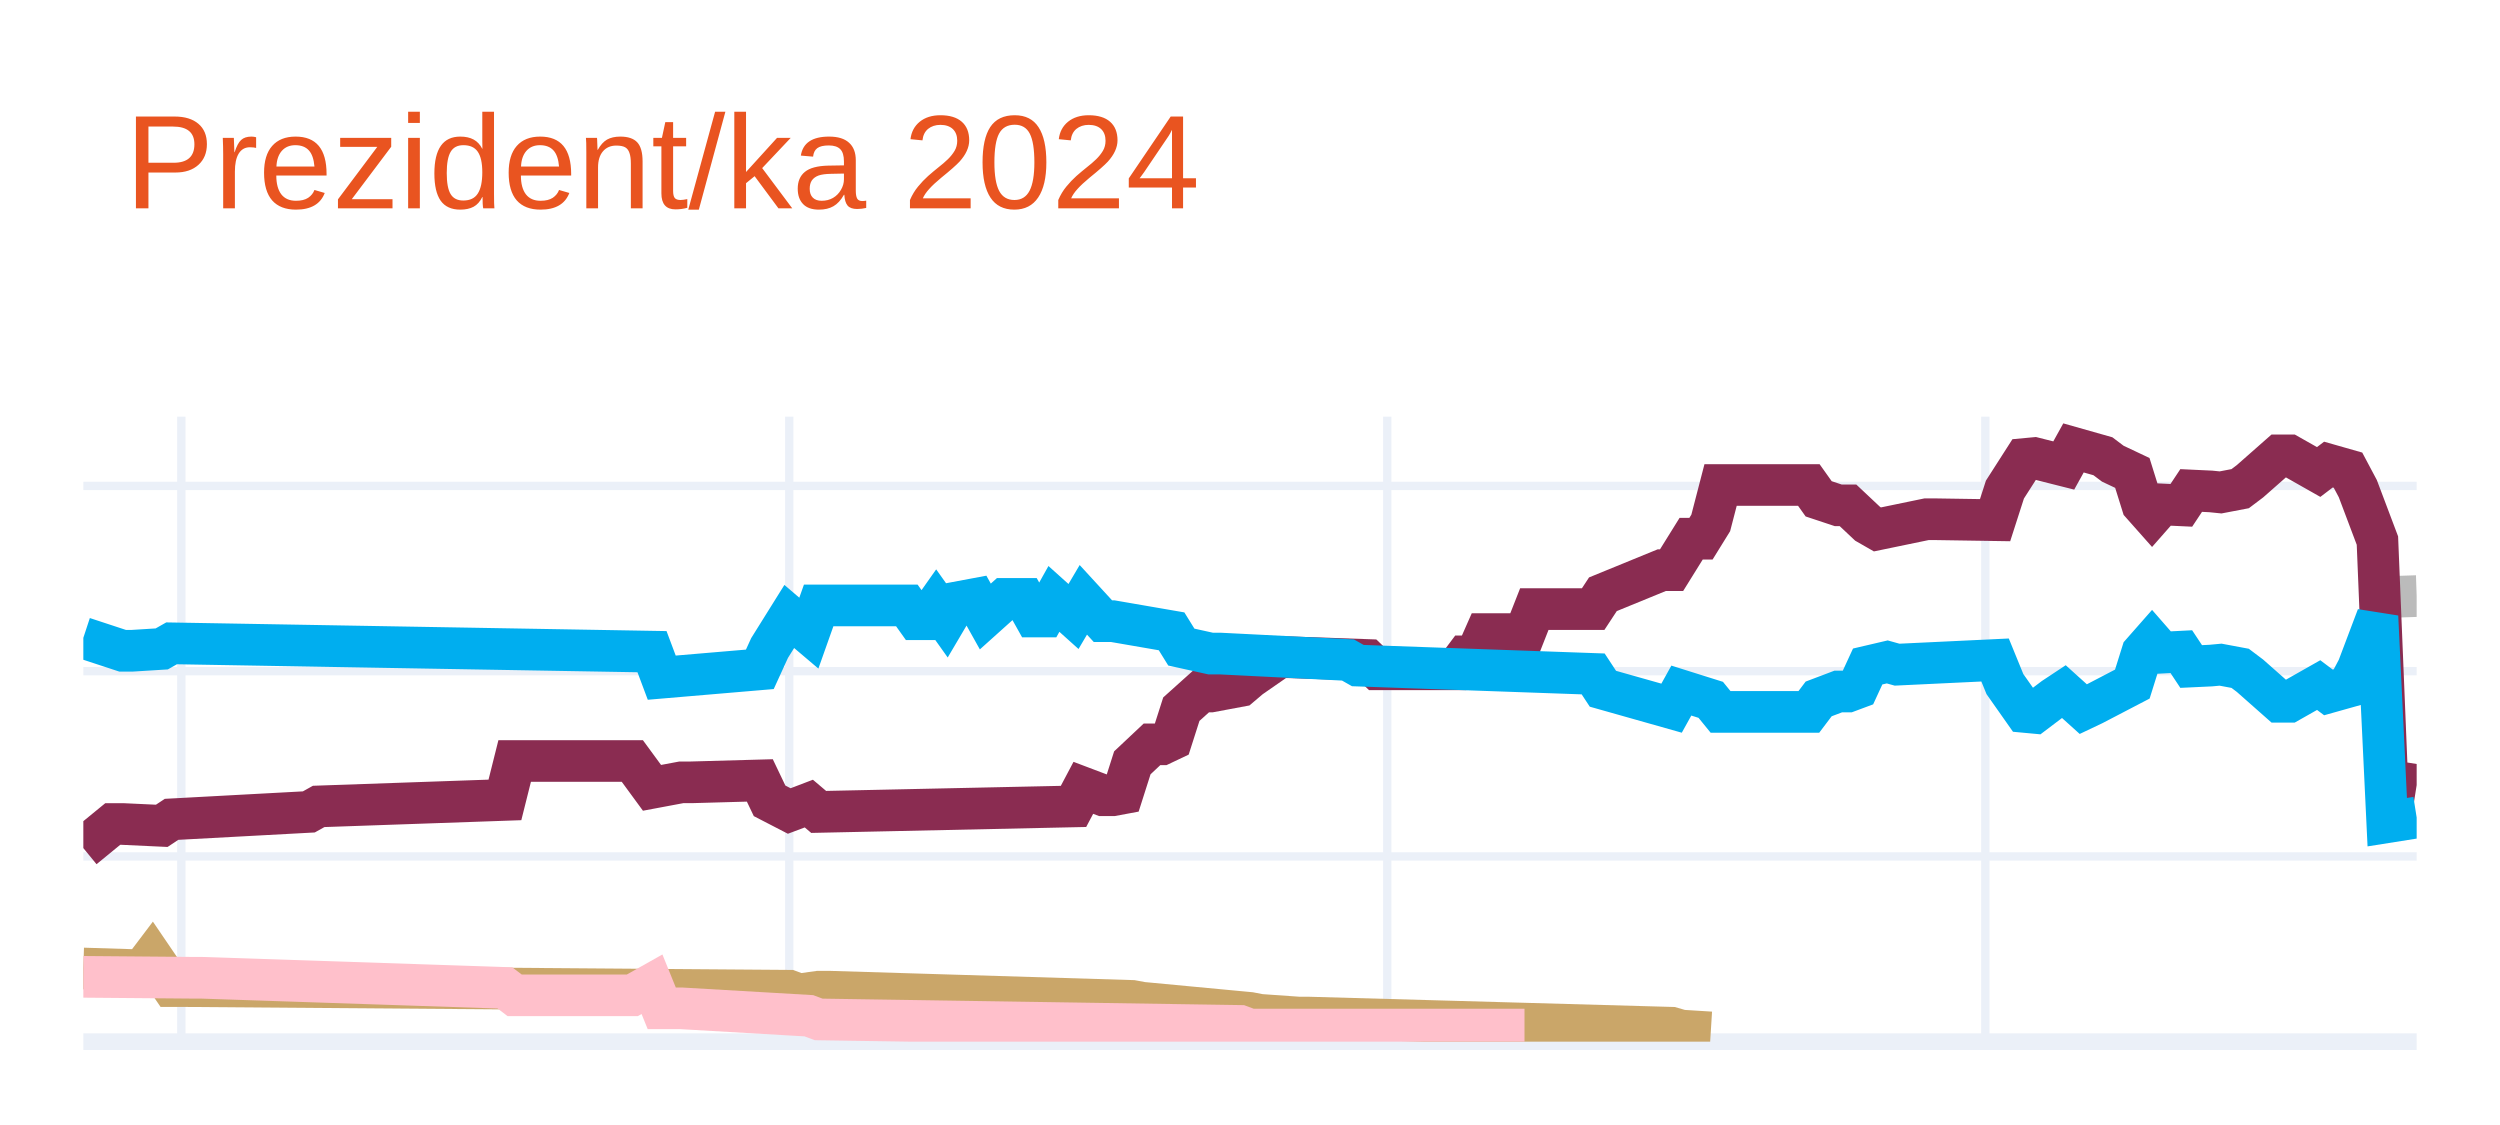
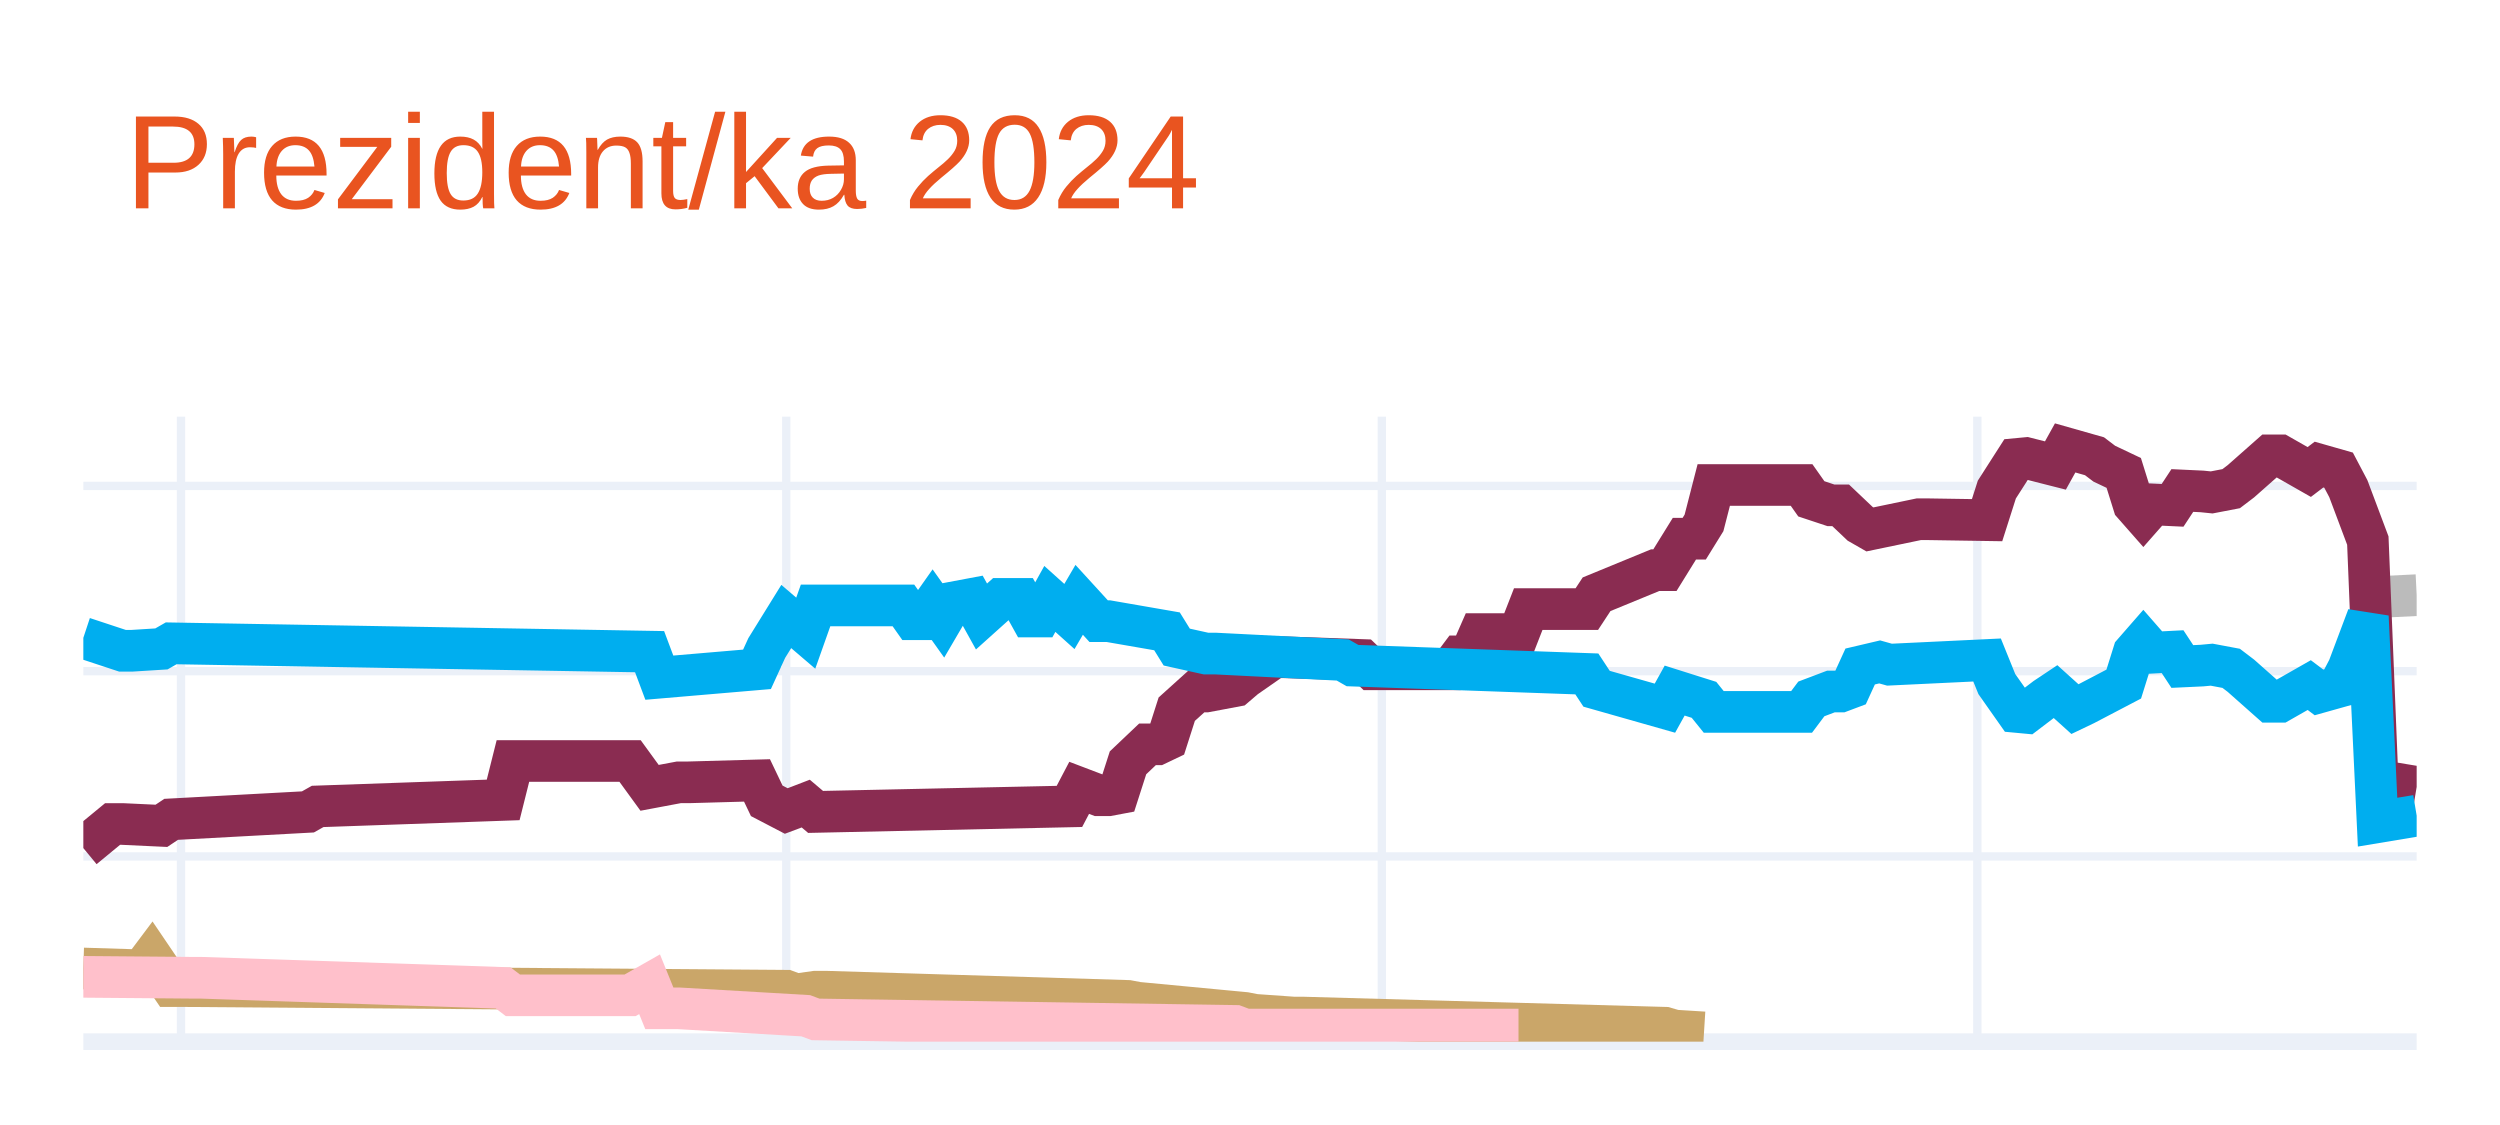
<svg xmlns="http://www.w3.org/2000/svg" class="main-svg" width="300" height="135" style="" viewBox="0 0 300 135">
  <rect x="0" y="0" width="300" height="135" style="fill: rgb(255, 255, 255); fill-opacity: 1;" />
-   <defs id="defs-8c3fc2">
+   <defs id="defs-b8fac6">
    <g class="clips">
-       <clipPath id="clip8c3fc2xyplot" class="plotclip">
+       <clipPath id="clipb8fac6xyplot" class="plotclip">
        <rect width="280" height="75" />
      </clipPath>
-       <clipPath class="axesclip" id="clip8c3fc2x">
+       <clipPath class="axesclip" id="clipb8fac6x">
        <rect x="10" y="0" width="280" height="135" />
      </clipPath>
-       <clipPath class="axesclip" id="clip8c3fc2y">
+       <clipPath class="axesclip" id="clipb8fac6y">
        <rect x="0" y="50" width="300" height="75" />
      </clipPath>
-       <clipPath class="axesclip" id="clip8c3fc2xy">
+       <clipPath class="axesclip" id="clipb8fac6xy">
        <rect x="10" y="50" width="280" height="75" />
      </clipPath>
    </g>
    <g class="gradients" />
    <g class="patterns" />
  </defs>
  <g class="bglayer" />
  <g class="layer-below">
    <g class="imagelayer" />
    <g class="shapelayer" />
  </g>
  <g class="cartesianlayer">
    <g class="subplot xy">
      <g class="layer-subplot">
        <g class="shapelayer" />
        <g class="imagelayer" />
      </g>
      <g class="minor-gridlayer">
        <g class="x" />
        <g class="y" />
      </g>
      <g class="gridlayer">
        <g class="x">
-           <path class="xgrid crisp" transform="translate(21.76,0)" d="M0,50v75" style="stroke: rgb(235, 240, 248); stroke-opacity: 1; stroke-width: 1px;" />
-           <path class="xgrid crisp" transform="translate(94.71,0)" d="M0,50v75" style="stroke: rgb(235, 240, 248); stroke-opacity: 1; stroke-width: 1px;" />
-           <path class="xgrid crisp" transform="translate(166.47,0)" d="M0,50v75" style="stroke: rgb(235, 240, 248); stroke-opacity: 1; stroke-width: 1px;" />
-           <path class="xgrid crisp" transform="translate(238.24,0)" d="M0,50v75" style="stroke: rgb(235, 240, 248); stroke-opacity: 1; stroke-width: 1px;" />
+           <path class="xgrid crisp" transform="translate(21.72,0)" d="M0,50v75" style="stroke: rgb(235, 240, 248); stroke-opacity: 1; stroke-width: 1px;" />
+           <path class="xgrid crisp" transform="translate(94.35,0)" d="M0,50v75" style="stroke: rgb(235, 240, 248); stroke-opacity: 1; stroke-width: 1px;" />
+           <path class="xgrid crisp" transform="translate(165.82,0)" d="M0,50v75" style="stroke: rgb(235, 240, 248); stroke-opacity: 1; stroke-width: 1px;" />
+           <path class="xgrid crisp" transform="translate(237.28,0)" d="M0,50v75" style="stroke: rgb(235, 240, 248); stroke-opacity: 1; stroke-width: 1px;" />
        </g>
        <g class="y">
          <path class="ygrid crisp" transform="translate(0,102.77)" d="M10,0h280" style="stroke: rgb(235, 240, 248); stroke-opacity: 1; stroke-width: 1px;" />
          <path class="ygrid crisp" transform="translate(0,80.54)" d="M10,0h280" style="stroke: rgb(235, 240, 248); stroke-opacity: 1; stroke-width: 1px;" />
          <path class="ygrid crisp" transform="translate(0,58.31)" d="M10,0h280" style="stroke: rgb(235, 240, 248); stroke-opacity: 1; stroke-width: 1px;" />
        </g>
      </g>
      <g class="zerolinelayer">
        <path class="yzl zl crisp" transform="translate(0,125)" d="M10,0h280" style="stroke: rgb(235, 240, 248); stroke-opacity: 1; stroke-width: 2px;" />
      </g>
      <path class="xlines-below" />
      <path class="ylines-below" />
      <g class="overlines-below" />
      <g class="xaxislayer-below" />
      <g class="yaxislayer-below" />
      <g class="overaxes-below" />
-       <g class="plot" transform="translate(10,50)" clip-path="url(#clip8c3fc2xyplot)">
+       <g class="plot" transform="translate(10,50)" clip-path="url(#clipb8fac6xyplot)">
        <g class="scatterlayer mlayer">
-           <g class="trace scatter trace455cea" style="stroke-miterlimit: 2; opacity: 1;">
+           <g class="trace scatter tracec4d2ac" style="stroke-miterlimit: 2; opacity: 1;">
            <g class="fills" />
            <g class="errorbars" />
            <g class="lines">
-               <path class="js-line" d="M276.47,21.65L280,21.53" style="vector-effect: none; fill: none; stroke: rgb(187, 187, 187); stroke-opacity: 1; stroke-width: 5px; opacity: 1;" />
+               <path class="js-line" d="M275.31,21.65L280,21.42" style="vector-effect: none; fill: none; stroke: rgb(187, 187, 187); stroke-opacity: 1; stroke-width: 5px; opacity: 1;" />
            </g>
            <g class="points" />
            <g class="text" />
          </g>
-           <g class="trace scatter trace7ffd09" style="stroke-miterlimit: 2; opacity: 1;">
+           <g class="trace scatter traceb91629" style="stroke-miterlimit: 2; opacity: 1;">
            <g class="fills" />
            <g class="errorbars" />
            <g class="lines">
-               <path class="js-line" d="M0,51.77L3.53,48.88L4.71,48.88L9.41,49.1L10.59,48.32L27.06,47.43L28.24,46.77L50.59,45.99L51.76,41.32L65.88,41.32L68.24,44.54L71.76,43.88L72.94,43.88L81.18,43.65L82.35,46.1L84.71,47.32L85.88,46.88L87.06,46.43L88.24,47.43L118.82,46.77L120,44.54L122.35,45.43L123.53,45.43L124.71,45.21L125.88,41.54L128.24,39.32L129.41,39.32L130.59,38.76L131.76,35.1L134.12,32.98L135.29,32.98L138.82,32.32L140,31.32L143.53,28.87L144.71,28.87L154.12,29.2L155.29,30.32L164.71,30.32L165.88,28.76L167.06,28.76L168.24,26.09L172.94,26.09L174.12,23.09L181.18,23.09L182.35,21.31L189.41,18.42L190.59,18.42L192.94,14.64L194.12,14.64L195.29,12.75L196.47,8.2L207.06,8.2L208.24,9.86L210.59,10.64L211.76,10.64L214.12,12.86L215.29,13.53L221.18,12.31L222.35,12.31L229.41,12.42L230.59,8.75L232.94,5.08L234.12,4.97L237.65,5.86L238.82,3.75L242.35,4.75L243.53,5.64L245.88,6.75L247.06,10.53L248.24,11.86L249.41,10.53L251.76,10.64L252.94,8.86L255.29,8.97L256.47,9.09L258.82,8.64L260,7.75L263.53,4.64L264.71,4.64L268.24,6.64L269.41,5.75L271.76,6.42L272.94,8.64L275.29,14.87L276.47,43.65L280,44.21" style="vector-effect: none; fill: none; stroke: rgb(138, 44, 81); stroke-opacity: 1; stroke-width: 5px; opacity: 1;" />
+               <path class="js-line" d="M0,51.77L3.51,48.88L4.69,48.88L9.37,49.1L10.54,48.32L26.95,47.43L28.12,46.77L50.38,45.99L51.55,41.32L65.61,41.32L67.95,44.54L71.46,43.88L72.64,43.88L80.84,43.65L82.01,46.1L84.35,47.32L85.52,46.88L86.69,46.43L87.87,47.43L118.33,46.77L119.5,44.54L121.84,45.43L123.01,45.43L124.18,45.21L125.36,41.54L127.7,39.32L128.87,39.32L130.04,38.76L131.21,35.1L133.56,32.98L134.73,32.98L138.24,32.32L139.41,31.32L142.93,28.87L144.1,28.87L153.47,29.2L154.64,30.32L164.02,30.32L165.19,28.76L166.36,28.76L167.53,26.09L172.22,26.09L173.39,23.09L180.42,23.09L181.59,21.31L188.62,18.42L189.79,18.42L192.13,14.64L193.31,14.64L194.48,12.75L195.65,8.2L206.19,8.2L207.36,9.86L209.71,10.64L210.88,10.64L213.22,12.86L214.39,13.53L220.25,12.31L221.42,12.31L228.45,12.42L229.62,8.75L231.97,5.08L233.14,4.97L236.65,5.86L237.82,3.75L241.34,4.75L242.51,5.64L244.85,6.75L246.03,10.53L247.2,11.86L248.37,10.53L250.71,10.64L251.88,8.86L254.23,8.97L255.4,9.09L257.74,8.64L258.91,7.75L262.43,4.64L263.6,4.64L267.11,6.64L268.28,5.75L270.63,6.42L271.8,8.64L274.14,14.87L275.31,43.65L280,44.43" style="vector-effect: none; fill: none; stroke: rgb(138, 44, 81); stroke-opacity: 1; stroke-width: 5px; opacity: 1;" />
            </g>
            <g class="points" />
            <g class="text" />
          </g>
-           <g class="trace scatter trace8e0989" style="stroke-miterlimit: 2; opacity: 1;">
+           <g class="trace scatter tracea2e292" style="stroke-miterlimit: 2; opacity: 1;">
            <g class="fills" />
            <g class="errorbars" />
            <g class="lines">
-               <path class="js-line" d="M0,26.54L4.71,28.09L5.88,28.09L9.41,27.87L10.59,27.2L68.24,28.2L69.41,31.32L81.18,30.32L82.35,27.76L84.71,23.98L85.88,24.98L87.06,25.98L88.24,22.65L98.82,22.65L100,24.31L101.18,24.31L102.35,22.65L103.53,24.31L104.71,22.31L107.06,21.87L108.24,23.98L110.59,21.87L111.76,21.87L112.94,21.87L114.12,23.98L115.29,23.98L116.47,21.87L118.82,23.98L120,21.98L122.35,24.54L123.53,24.54L130.59,25.76L131.76,27.65L135.29,28.43L136.47,28.43L151.76,29.2L152.94,29.87L181.18,30.87L182.35,32.65L190.59,34.98L191.76,32.87L195.29,33.98L196.47,35.43L207.06,35.43L208.24,33.87L210.59,32.98L211.76,32.98L212.94,32.54L214.12,29.98L216.47,29.43L217.65,29.76L229.41,29.2L230.59,32.09L232.94,35.43L234.12,35.54L236.47,33.76L237.65,32.98L240,35.1L241.18,34.54L245.88,32.09L247.06,28.32L248.24,26.98L249.41,28.32L251.76,28.2L252.94,29.98L255.29,29.87L256.47,29.76L258.82,30.2L260,31.09L263.53,34.21L264.71,34.21L268.24,32.21L269.41,33.09L271.76,32.43L272.94,30.2L275.29,23.98L276.47,48.66L280,48.1" style="vector-effect: none; fill: none; stroke: rgb(0, 174, 239); stroke-opacity: 1; stroke-width: 5px; opacity: 1;" />
+               <path class="js-line" d="M0,26.54L4.69,28.09L5.86,28.09L9.37,27.87L10.54,27.2L67.95,28.2L69.12,31.32L80.84,30.32L82.01,27.76L84.35,23.98L85.52,24.98L86.69,25.98L87.87,22.65L98.41,22.65L99.58,24.31L100.75,24.31L101.92,22.65L103.1,24.31L104.27,22.31L106.61,21.87L107.78,23.98L110.13,21.87L111.3,21.87L112.47,21.87L113.64,23.98L114.81,23.98L115.98,21.87L118.33,23.98L119.5,21.98L121.84,24.54L123.01,24.54L130.04,25.76L131.21,27.65L134.73,28.43L135.9,28.43L151.13,29.2L152.3,29.87L180.42,30.87L181.59,32.65L189.79,34.98L190.96,32.87L194.48,33.98L195.65,35.43L206.19,35.43L207.36,33.87L209.71,32.98L210.88,32.98L212.05,32.54L213.22,29.98L215.56,29.43L216.74,29.76L228.45,29.2L229.62,32.09L231.97,35.43L233.14,35.54L235.48,33.76L236.65,32.98L239,35.1L240.17,34.54L244.85,32.09L246.03,28.32L247.2,26.98L248.37,28.32L250.71,28.2L251.88,29.98L254.23,29.87L255.4,29.76L257.74,30.2L258.91,31.09L262.43,34.21L263.6,34.21L267.11,32.21L268.28,33.09L270.63,32.43L271.8,30.2L274.14,23.98L275.31,48.66L280,47.88" style="vector-effect: none; fill: none; stroke: rgb(0, 174, 239); stroke-opacity: 1; stroke-width: 5px; opacity: 1;" />
            </g>
            <g class="points" />
            <g class="text" />
          </g>
-           <g class="trace scatter trace5d55c2" style="stroke-miterlimit: 2; opacity: 1;">
+           <g class="trace scatter tracebbe850" style="stroke-miterlimit: 2; opacity: 1;">
            <g class="fills" />
            <g class="errorbars" />
            <g class="lines">
-               <path class="js-line" d="M0,66.22L7.06,66.44L8.24,64.88L10.59,68.33L11.76,68.33L84.71,68.89L85.88,69.33L88.24,69L89.41,69L125.88,70.11L127.06,70.33L140,71.55L141.18,71.78L145.88,72.11L147.06,72.11L190.59,73.33L191.76,73.67L195.29,73.89" style="vector-effect: none; fill: none; stroke: rgb(202, 166, 105); stroke-opacity: 1; stroke-width: 5px; opacity: 1;" />
+               <path class="js-line" d="M0,66.22L7.03,66.44L8.2,64.88L10.54,68.33L11.72,68.33L84.35,68.89L85.52,69.33L87.87,69L89.04,69L125.36,70.11L126.53,70.33L139.41,71.55L140.59,71.78L145.27,72.11L146.44,72.11L189.79,73.33L190.96,73.67L194.48,73.89" style="vector-effect: none; fill: none; stroke: rgb(202, 166, 105); stroke-opacity: 1; stroke-width: 5px; opacity: 1;" />
            </g>
            <g class="points" />
            <g class="text" />
          </g>
-           <g class="trace scatter traceda5b99" style="stroke-miterlimit: 2; opacity: 1;">
+           <g class="trace scatter trace12ab26" style="stroke-miterlimit: 2; opacity: 1;">
            <g class="fills" />
            <g class="errorbars" />
            <g class="lines">
-               <path class="js-line" d="M0,67.22L12.94,67.33L14.12,67.33L50.59,68.55L51.76,69.44L65.88,69.44L68.24,68.11L69.41,71L71.76,71L87.06,71.89L88.24,72.33L138.82,73.11L140,73.55L172.94,73.55" style="vector-effect: none; fill: none; stroke: rgb(255, 192, 203); stroke-opacity: 1; stroke-width: 5px; opacity: 1;" />
+               <path class="js-line" d="M0,67.22L12.89,67.33L14.06,67.33L50.38,68.55L51.55,69.44L65.61,69.44L67.95,68.11L69.12,71L71.46,71L86.69,71.89L87.87,72.33L138.24,73.11L139.41,73.55L172.22,73.55" style="vector-effect: none; fill: none; stroke: rgb(255, 192, 203); stroke-opacity: 1; stroke-width: 5px; opacity: 1;" />
            </g>
            <g class="points" />
            <g class="text" />
          </g>
        </g>
      </g>
      <g class="overplot" />
      <path class="xlines-above crisp" d="M0,0" style="fill: none;" />
      <path class="ylines-above crisp" d="M0,0" style="fill: none;" />
      <g class="overlines-above" />
      <g class="xaxislayer-above" />
      <g class="yaxislayer-above" />
      <g class="overaxes-above" />
    </g>
  </g>
  <g class="polarlayer" />
  <g class="smithlayer" />
  <g class="ternarylayer" />
  <g class="geolayer" />
  <g class="funnelarealayer" />
  <g class="pielayer" />
  <g class="iciclelayer" />
  <g class="treemaplayer" />
  <g class="sunburstlayer" />
  <g class="glimages" />
-   <defs id="topdefs-8c3fc2">
+   <defs id="topdefs-b8fac6">
    <g class="clips" />
  </defs>
  <g class="layer-above">
    <g class="imagelayer" />
    <g class="shapelayer" />
  </g>
  <g class="infolayer">
    <g class="g-gtitle">
      <text class="gtitle" x="15" y="25" text-anchor="start" dy="0em" style="font-family: Ubuntu, verdana, arial, sans-serif; font-size: 16px; fill: rgb(233, 84, 32); opacity: 1; font-weight: normal; white-space: pre;">Prezident/ka 2024</text>
    </g>
    <g class="g-xtitle" />
    <g class="g-ytitle" />
  </g>
</svg>
